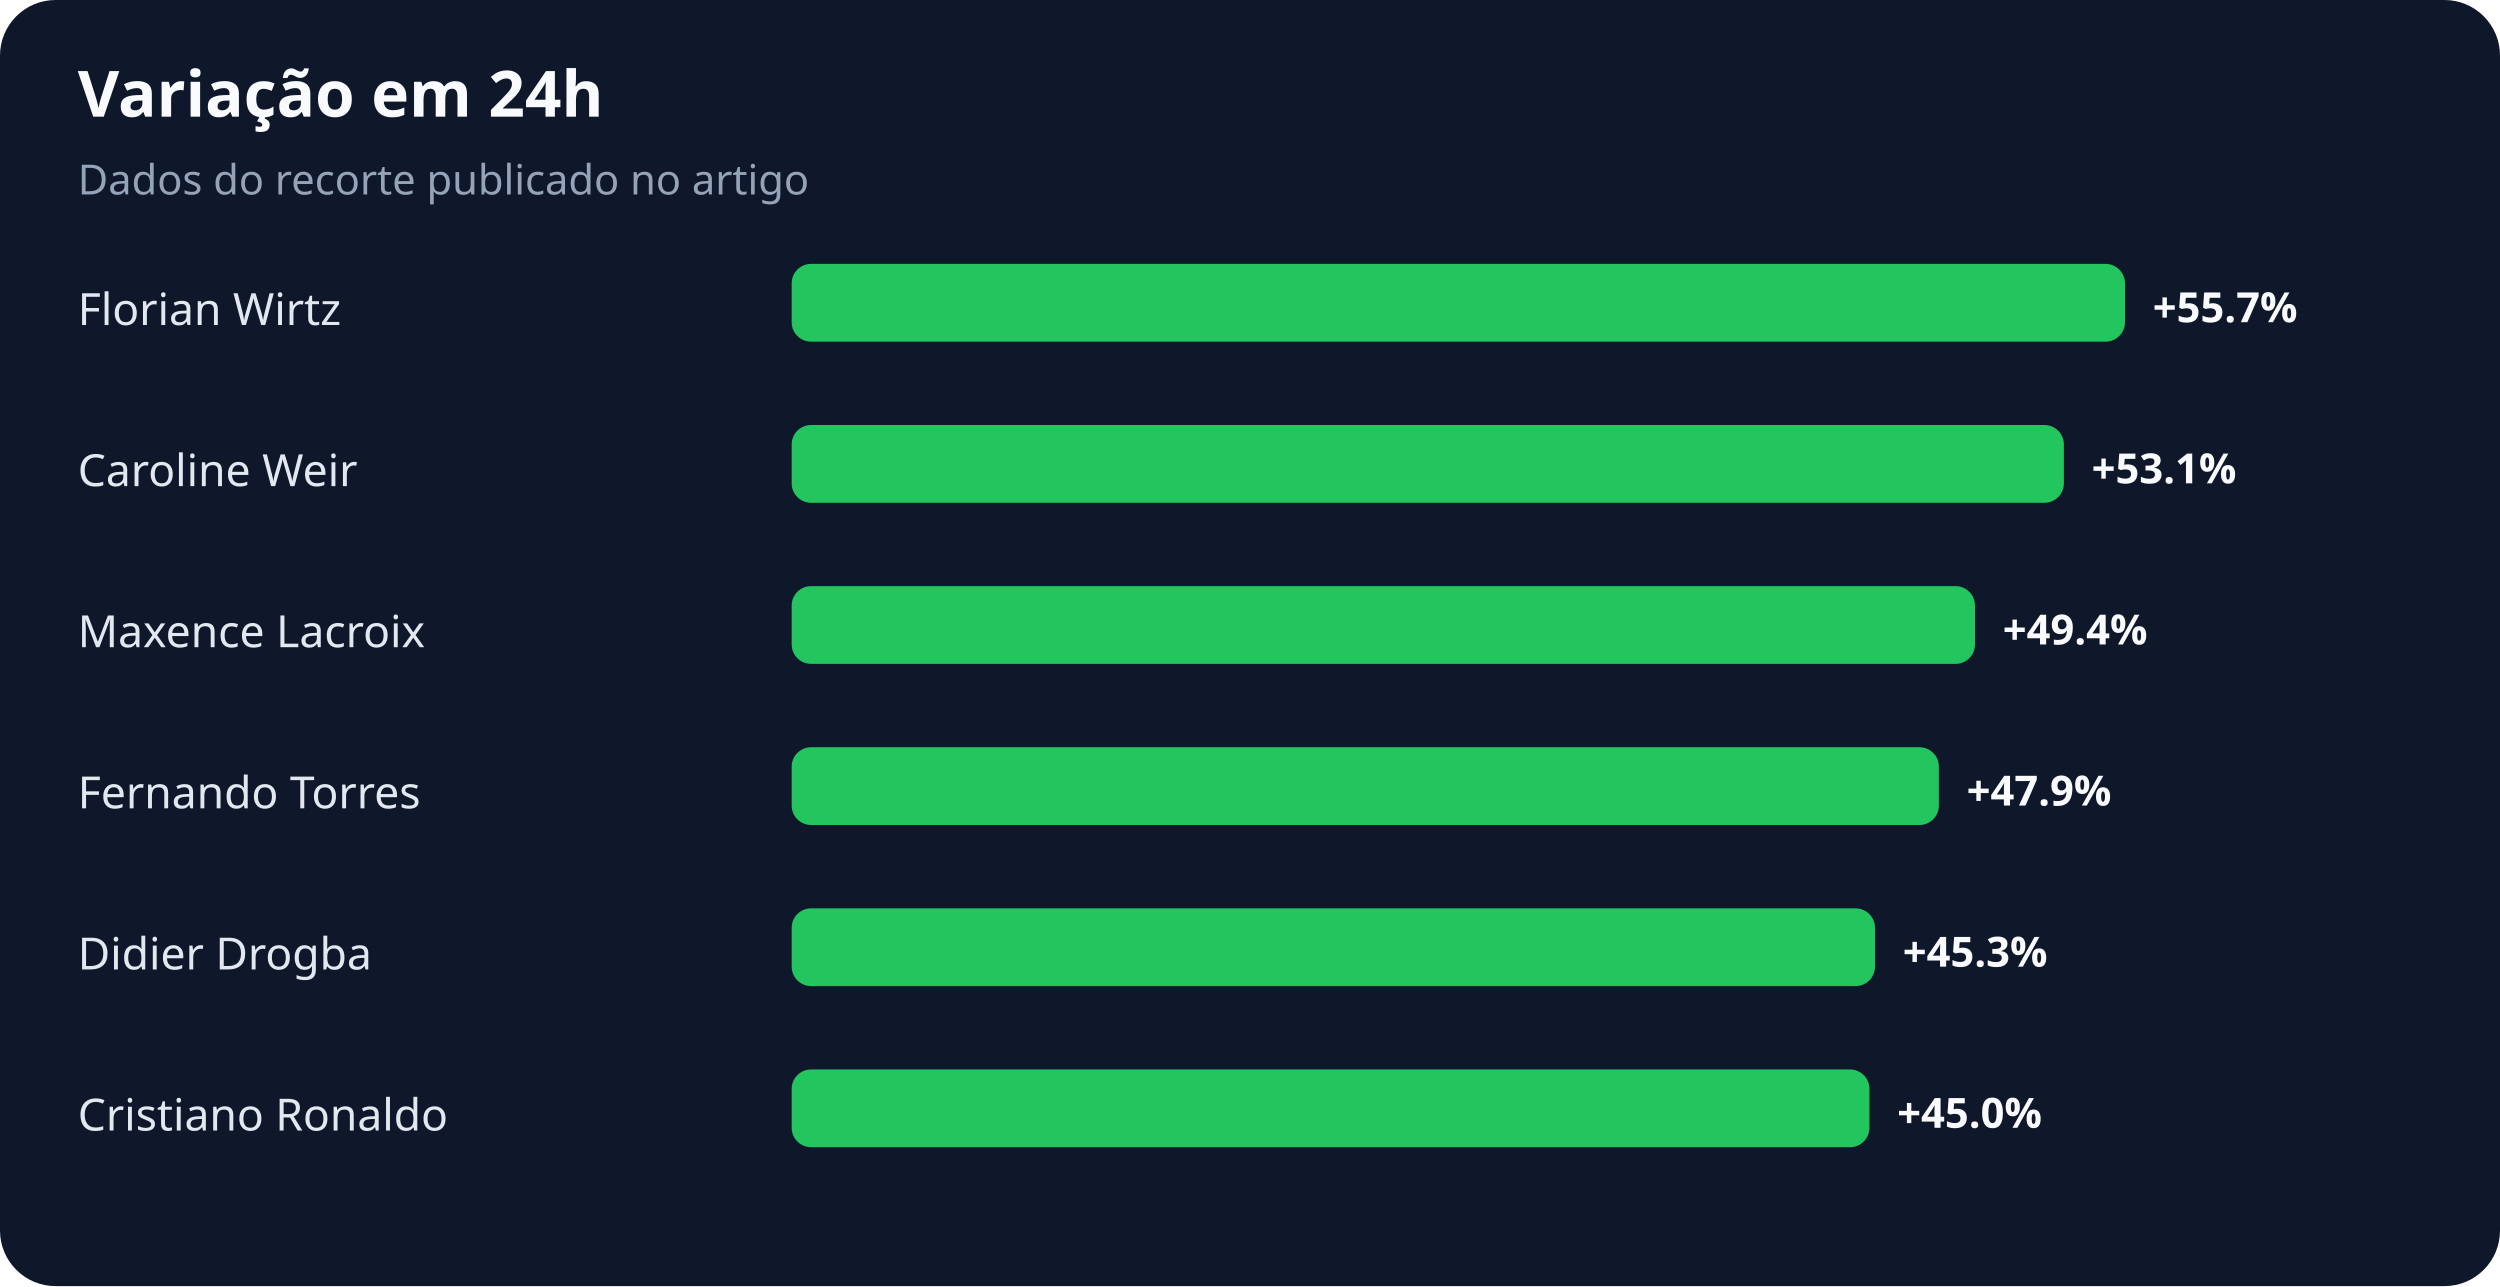
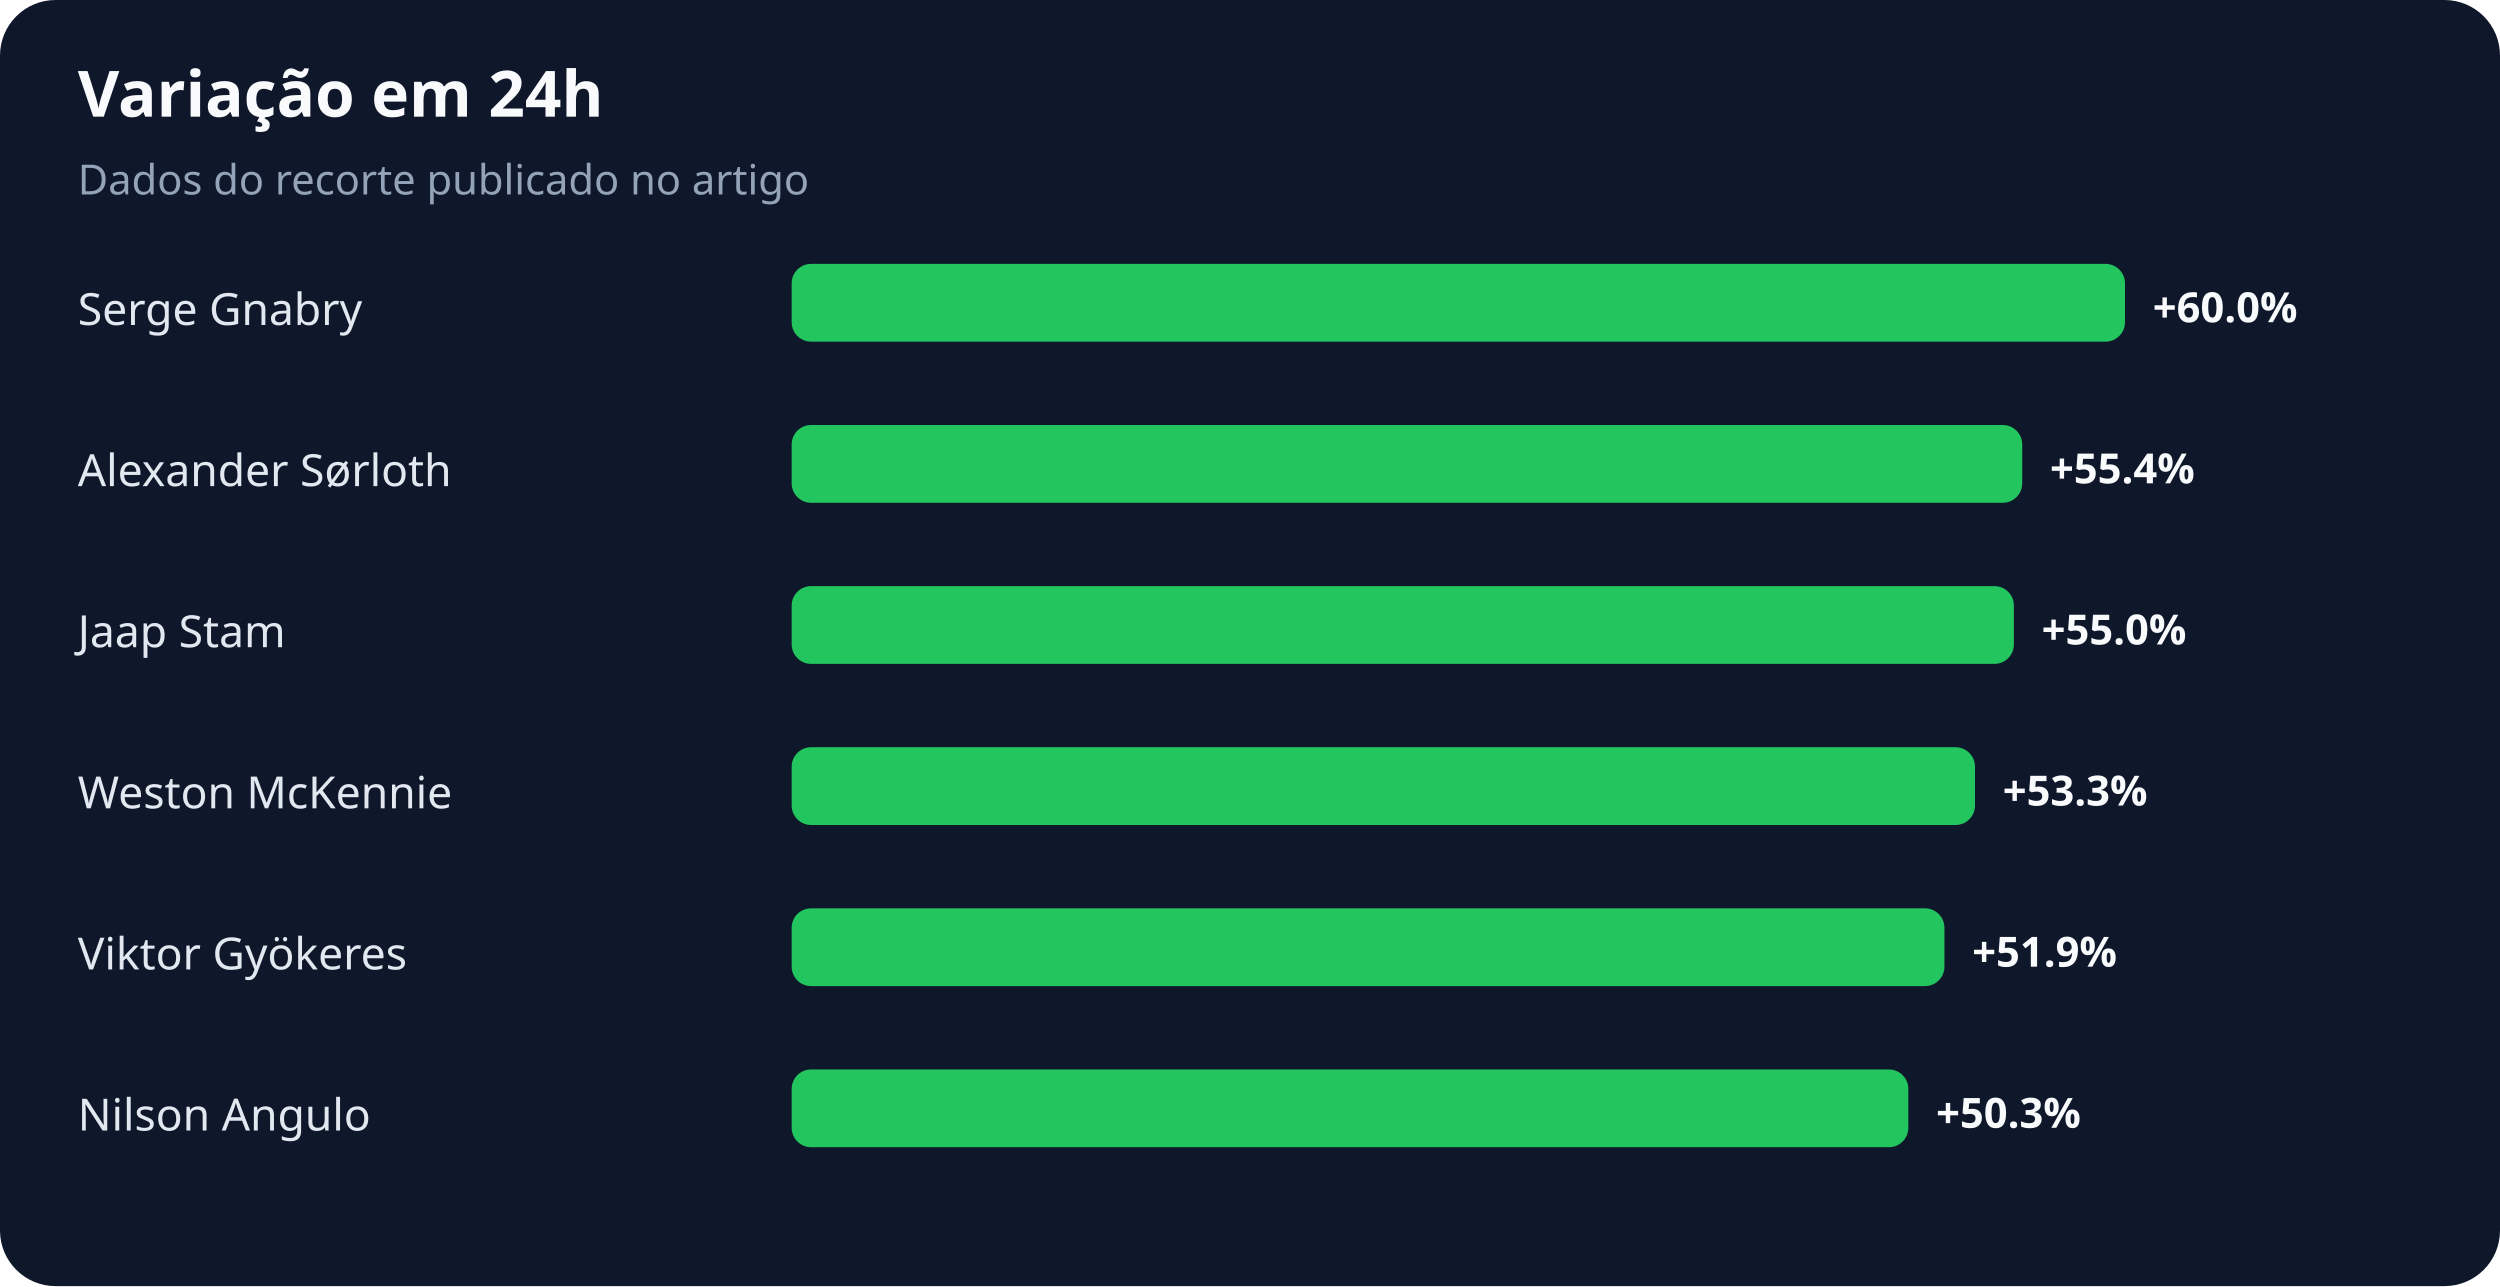
<svg xmlns="http://www.w3.org/2000/svg" width="900" height="463" viewBox="0 0 900 463" role="img" aria-labelledby="title desc">
  <rect width="100%" height="100%" rx="20" fill="#0f172a" />
  <text x="28" y="42" fill="#f8fafc" font-family="system-ui,sans-serif" font-size="23" font-weight="700">Variação em 24h</text>
  <text x="28" y="70" fill="#94a3b8" font-family="system-ui,sans-serif" font-size="15">Dados do recorte publicado no artigo</text>
-   <text x="28" y="117" fill="#e2e8f0" font-family="system-ui,sans-serif" font-size="16">Florian Wirtz</text>
+   <text x="28" y="117" fill="#e2e8f0" font-family="system-ui,sans-serif" font-size="16">Serge Gnabry</text>
  <rect x="285" y="95" width="480" height="28" rx="7" fill="#22c55e" />
-   <text x="775" y="116" fill="#f8fafc" font-family="system-ui,sans-serif" font-size="15" font-weight="700">+55.7%</text>
-   <text x="28" y="175" fill="#e2e8f0" font-family="system-ui,sans-serif" font-size="16">Caroline Weir</text>
-   <rect x="285" y="153" width="458" height="28" rx="7" fill="#22c55e" />
-   <text x="753" y="174" fill="#f8fafc" font-family="system-ui,sans-serif" font-size="15" font-weight="700">+53.1%</text>
-   <text x="28" y="233" fill="#e2e8f0" font-family="system-ui,sans-serif" font-size="16">Maxence Lacroix</text>
-   <rect x="285" y="211" width="426" height="28" rx="7" fill="#22c55e" />
-   <text x="721" y="232" fill="#f8fafc" font-family="system-ui,sans-serif" font-size="15" font-weight="700">+49.4%</text>
-   <text x="28" y="291" fill="#e2e8f0" font-family="system-ui,sans-serif" font-size="16">Fernando Torres</text>
-   <rect x="285" y="269" width="413" height="28" rx="7" fill="#22c55e" />
-   <text x="708" y="290" fill="#f8fafc" font-family="system-ui,sans-serif" font-size="15" font-weight="700">+47.9%</text>
-   <text x="28" y="349" fill="#e2e8f0" font-family="system-ui,sans-serif" font-size="16">Didier Drogba</text>
-   <rect x="285" y="327" width="390" height="28" rx="7" fill="#22c55e" />
-   <text x="685" y="348" fill="#f8fafc" font-family="system-ui,sans-serif" font-size="15" font-weight="700">+45.3%</text>
-   <text x="28" y="407" fill="#e2e8f0" font-family="system-ui,sans-serif" font-size="16">Cristiano Ronaldo</text>
-   <rect x="285" y="385" width="388" height="28" rx="7" fill="#22c55e" />
-   <text x="683" y="406" fill="#f8fafc" font-family="system-ui,sans-serif" font-size="15" font-weight="700">+45.0%</text>
+   <text x="775" y="116" fill="#f8fafc" font-family="system-ui,sans-serif" font-size="15" font-weight="700">+60.0%</text>
+   <text x="28" y="175" fill="#e2e8f0" font-family="system-ui,sans-serif" font-size="16">Alexander Sørloth</text>
+   <rect x="285" y="153" width="443" height="28" rx="7" fill="#22c55e" />
+   <text x="738" y="174" fill="#f8fafc" font-family="system-ui,sans-serif" font-size="15" font-weight="700">+55.4%</text>
+   <text x="28" y="233" fill="#e2e8f0" font-family="system-ui,sans-serif" font-size="16">Jaap Stam</text>
+   <rect x="285" y="211" width="440" height="28" rx="7" fill="#22c55e" />
+   <text x="735" y="232" fill="#f8fafc" font-family="system-ui,sans-serif" font-size="15" font-weight="700">+55.0%</text>
+   <text x="28" y="291" fill="#e2e8f0" font-family="system-ui,sans-serif" font-size="16">Weston McKennie</text>
+   <rect x="285" y="269" width="426" height="28" rx="7" fill="#22c55e" />
+   <text x="721" y="290" fill="#f8fafc" font-family="system-ui,sans-serif" font-size="15" font-weight="700">+53.3%</text>
+   <text x="28" y="349" fill="#e2e8f0" font-family="system-ui,sans-serif" font-size="16">Viktor Gyökeres</text>
+   <rect x="285" y="327" width="415" height="28" rx="7" fill="#22c55e" />
+   <text x="710" y="348" fill="#f8fafc" font-family="system-ui,sans-serif" font-size="15" font-weight="700">+51.9%</text>
+   <text x="28" y="407" fill="#e2e8f0" font-family="system-ui,sans-serif" font-size="16">Nilson Angulo</text>
+   <rect x="285" y="385" width="402" height="28" rx="7" fill="#22c55e" />
+   <text x="697" y="406" fill="#f8fafc" font-family="system-ui,sans-serif" font-size="15" font-weight="700">+50.3%</text>
</svg>
